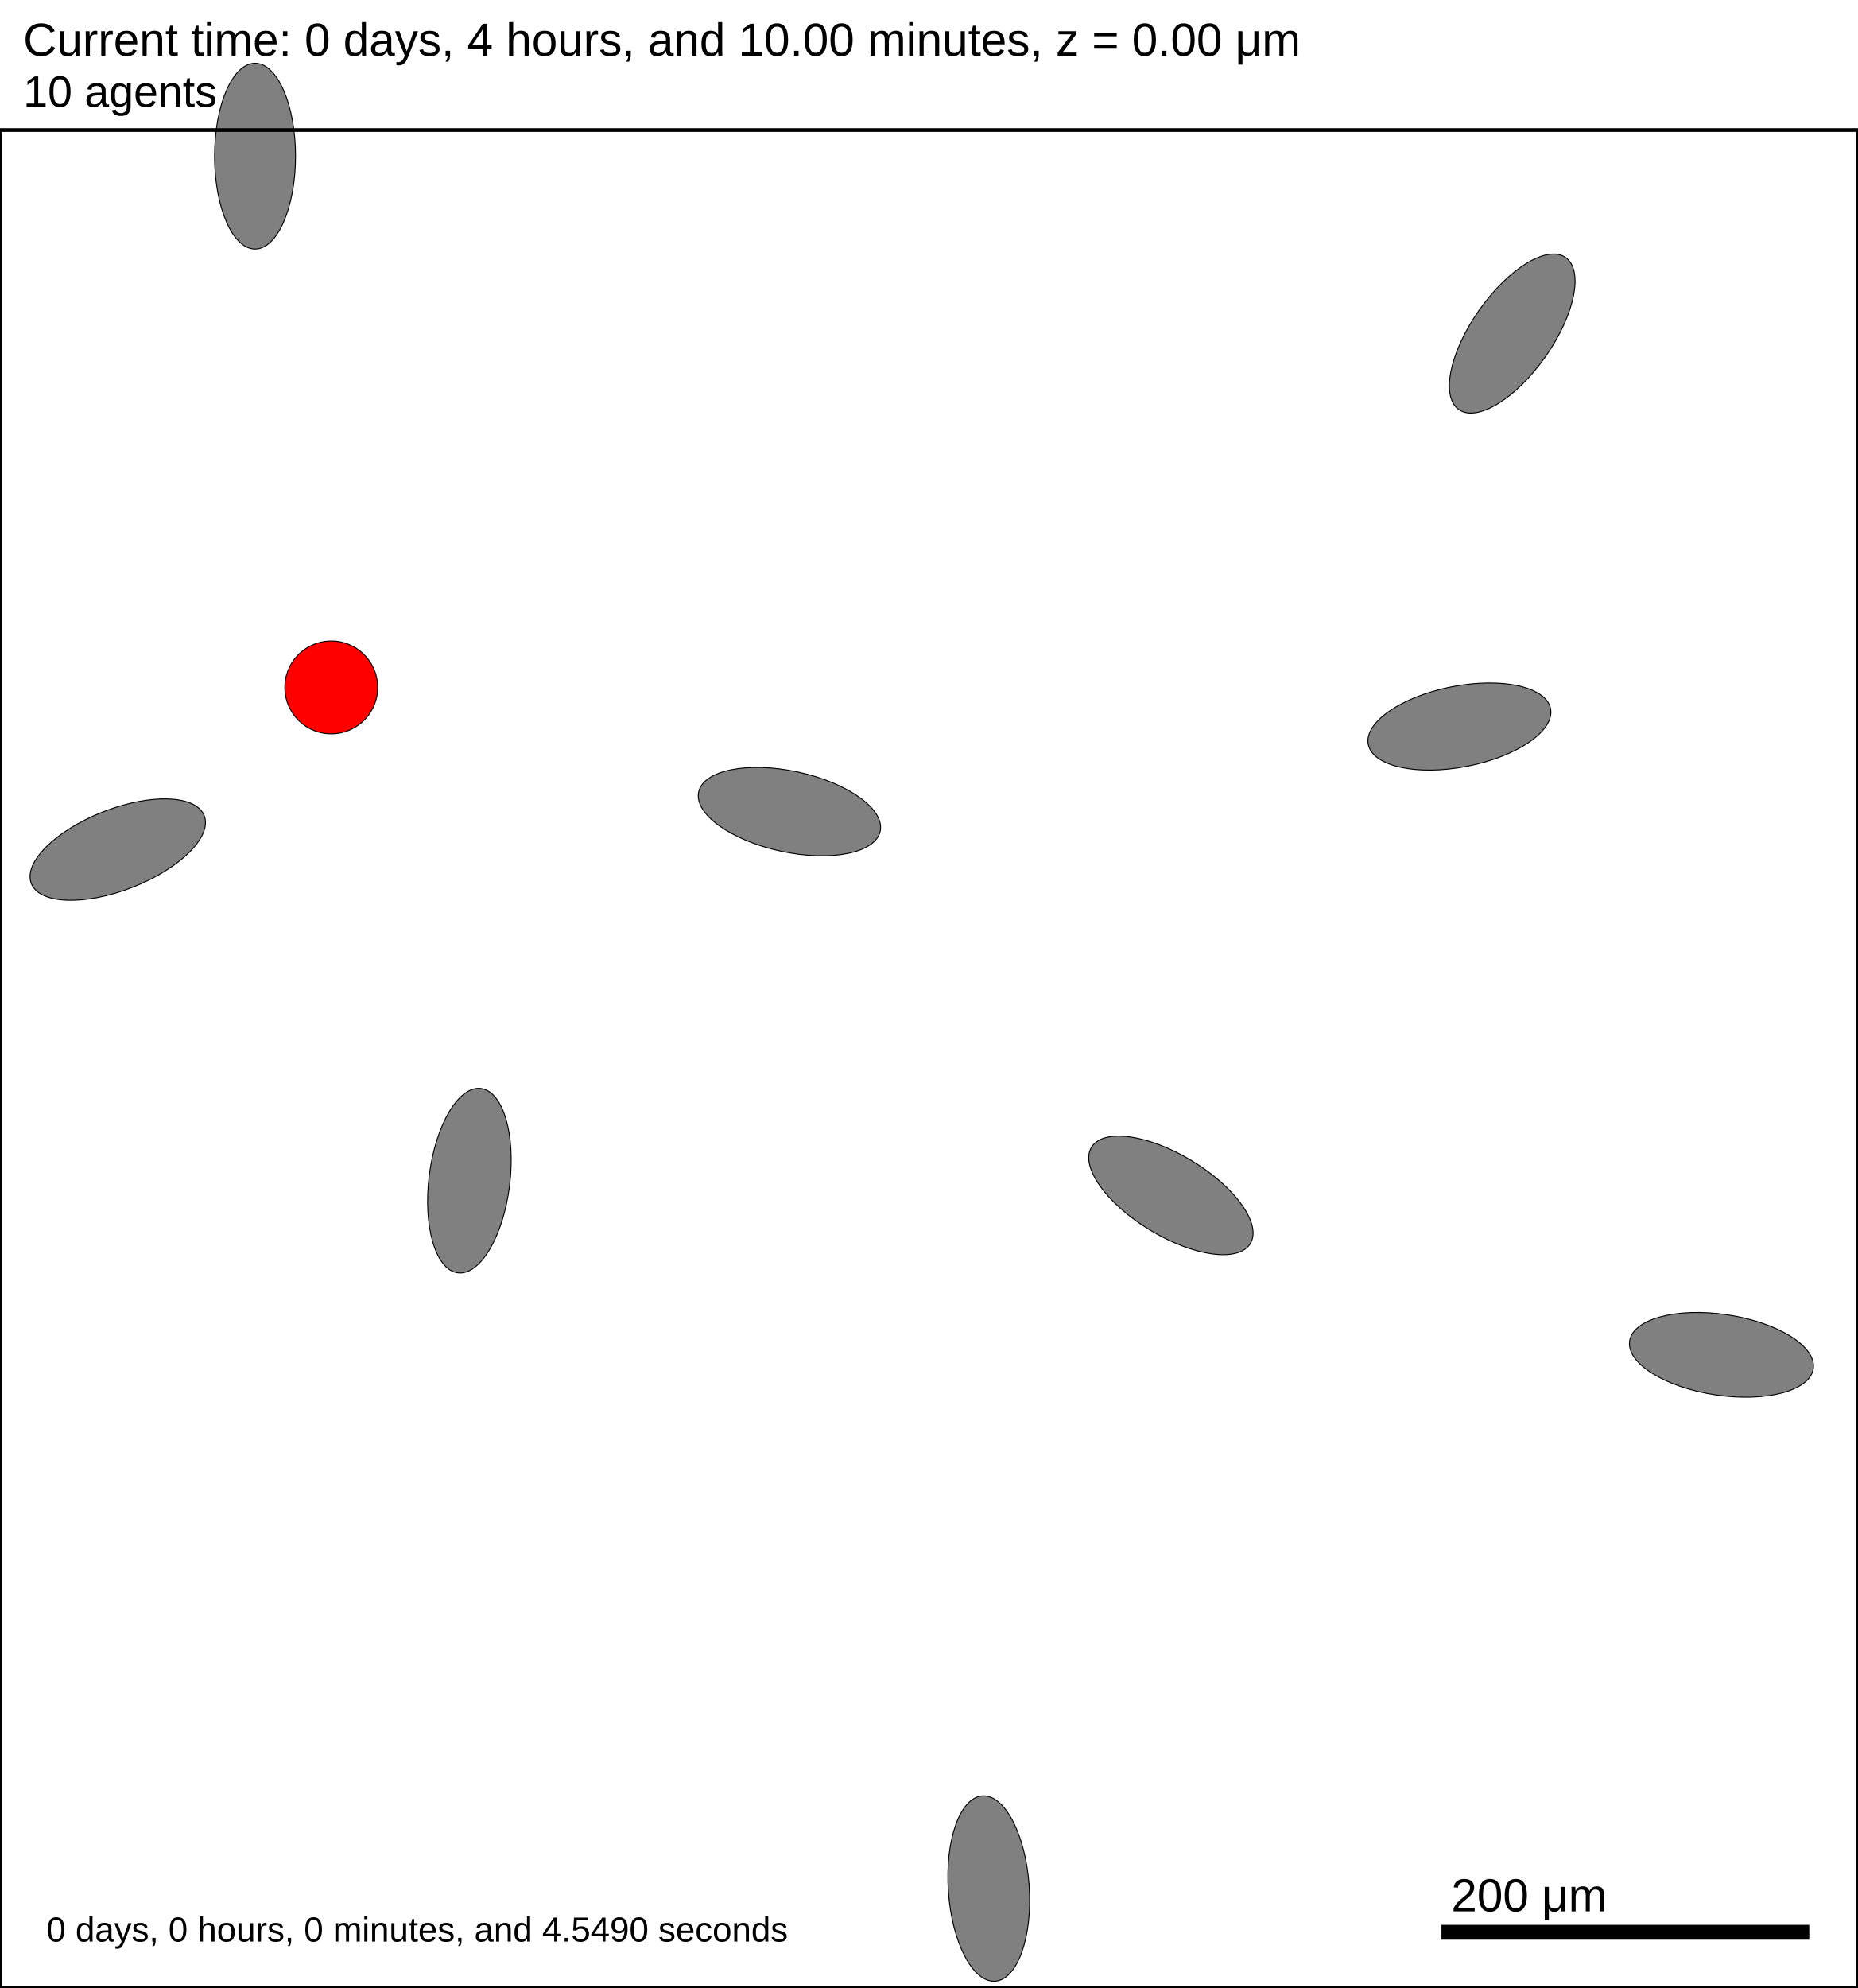
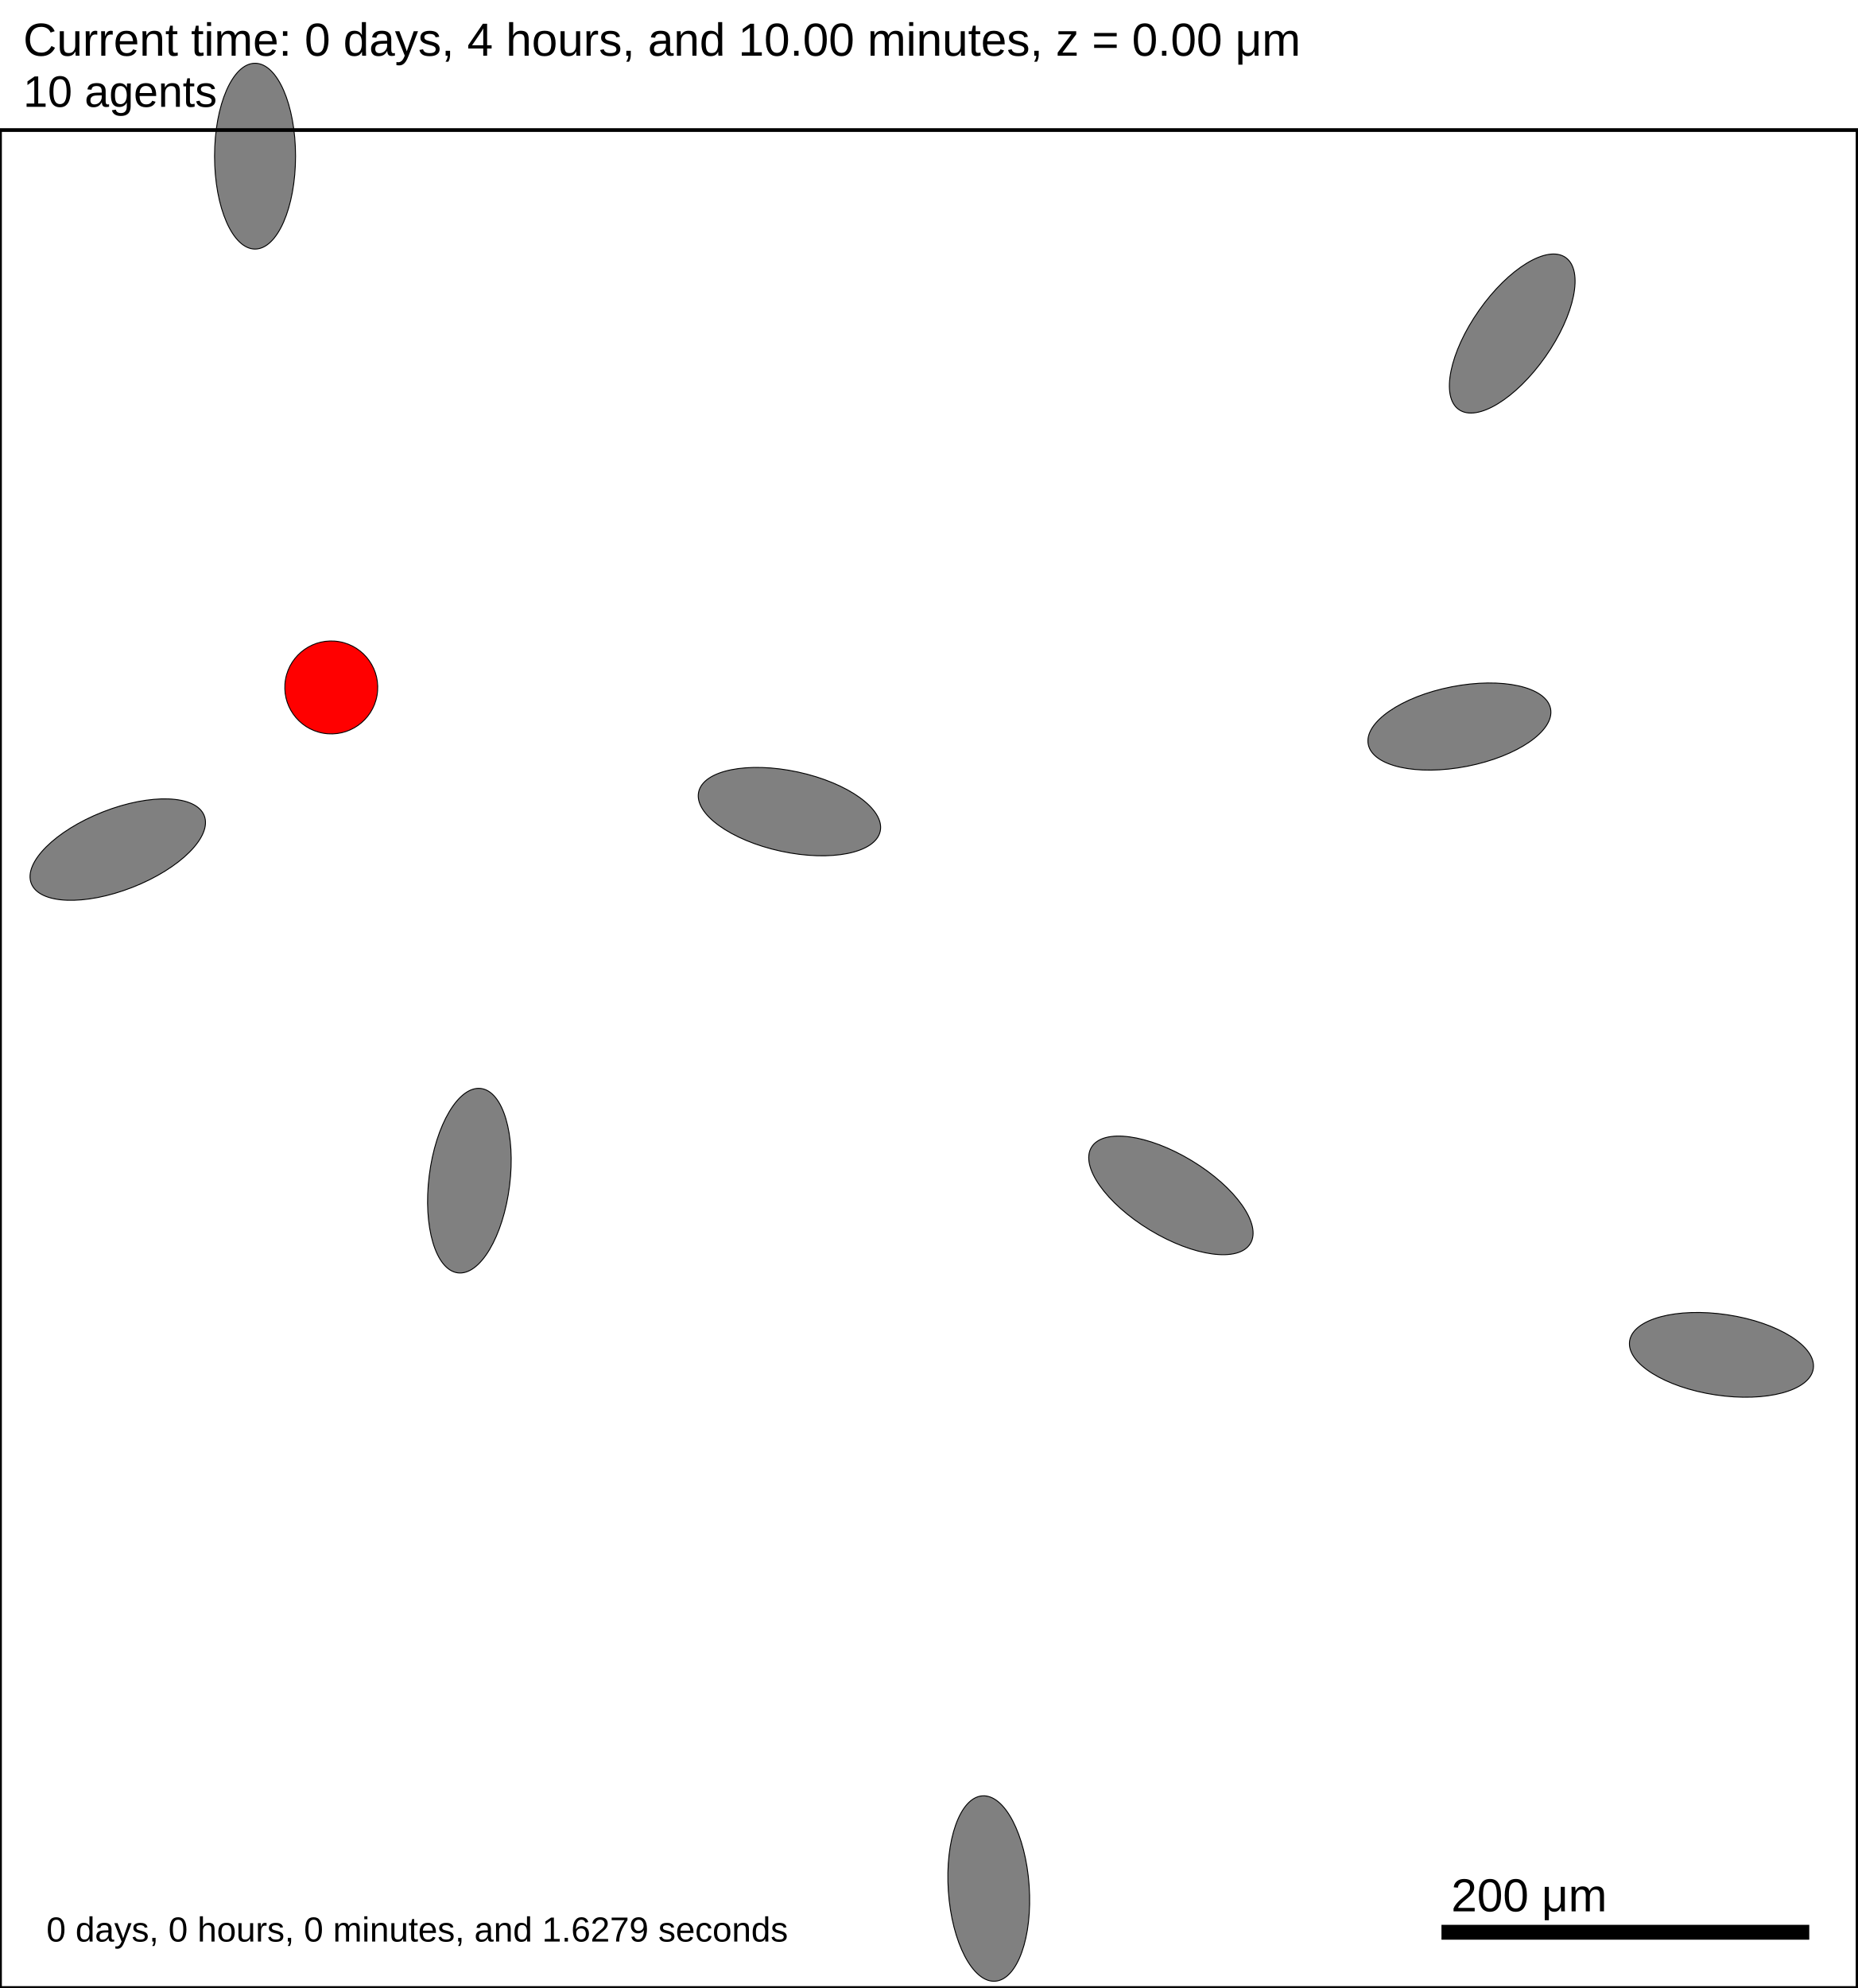
<svg xmlns="http://www.w3.org/2000/svg" version="1.1" width="1000" height="1070" id="svg2">
  <rect x="0" y="0" width="1000" height="1070" stroke-width="2" stroke="white" fill="white" />
  <text x="12.5" y="30" font-family="Arial" font-size="25" fill="black">
   Current time: 0 days, 4 hours, and 10.00 minutes, z = 0.00 μm
  </text>
  <text x="12.5" y="57.5" font-family="Arial" font-size="23.75" fill="black">
   10 agents
  </text>
  <g id="tissue" transform="translate(0,1070) scale(1,-1)">
    <g id="ECM">
  </g>
    <g id="cells">
      <g id="cell0" type="ellipsey" dead="false">
        <ellipse cx="137.306" cy="985.949" rx="50" ry="21.794" stroke-width="0.5" stroke="black" fill="grey" transform="rotate(-90,137.306,985.949)" />
      </g>
      <g id="cell1" type="ellipsey" dead="false">
        <ellipse cx="63.397" cy="612.731" rx="50" ry="21.794" stroke-width="0.5" stroke="black" fill="grey" transform="rotate(21.4262,63.3972,612.731)" />
      </g>
      <g id="cell2" type="ellipsey" dead="false">
        <ellipse cx="532.289" cy="53.538" rx="50" ry="21.794" stroke-width="0.5" stroke="black" fill="grey" transform="rotate(-86.0577,532.289,53.5376)" />
      </g>
      <g id="cell3" type="ellipsey" dead="false">
        <ellipse cx="630.348" cy="426.601" rx="50" ry="21.794" stroke-width="0.5" stroke="black" fill="grey" transform="rotate(-31.214,630.348,426.601)" />
      </g>
      <g id="cell4" type="ellipsey" dead="false">
        <ellipse cx="814.093" cy="890.484" rx="50" ry="21.794" stroke-width="0.5" stroke="black" fill="grey" transform="rotate(54.9035,814.093,890.484)" />
      </g>
      <g id="cell5" type="ellipsey" dead="false">
        <ellipse cx="424.984" cy="633.167" rx="50" ry="21.794" stroke-width="0.5" stroke="black" fill="grey" transform="rotate(-12.189,424.984,633.167)" />
      </g>
      <g id="cell6" type="ellipsey" dead="false">
        <ellipse cx="926.73" cy="340.781" rx="50" ry="21.794" stroke-width="0.5" stroke="black" fill="grey" transform="rotate(-8.57579,926.73,340.781)" />
      </g>
      <g id="cell7" type="ellipsey" dead="false">
        <ellipse cx="252.695" cy="434.53" rx="50" ry="21.794" stroke-width="0.5" stroke="black" fill="grey" transform="rotate(82.8739,252.695,434.53)" />
      </g>
      <g id="cell8" type="ellipsey" dead="false">
        <ellipse cx="785.661" cy="678.953" rx="50" ry="21.794" stroke-width="0.5" stroke="black" fill="grey" transform="rotate(11.0761,785.661,678.953)" />
      </g>
      <g id="cell9" type="secretor_cell" dead="false">
        <ellipse cx="178.333" cy="700" rx="25" ry="25" stroke-width="0.5" stroke="black" fill="red" transform="rotate(-9.94845,178.333,700)" />
      </g>
    </g>
  </g>
  <rect x="775" y="1035" width="200" height="10" stroke-width="2" stroke="rgb(255,255,255)" fill="rgb(0,0,0)" />
  <text x="781.25" y="1028.75" font-family="Arial" font-size="25" fill="black">
   200 μm
  </text>
  <text x="25" y="1045" font-family="Arial" font-size="18.75" fill="black">
-    0 days, 0 hours, 0 minutes, and 4.5490 seconds
+    0 days, 0 hours, 0 minutes, and 1.6279 seconds
  </text>
  <rect x="0" y="70" width="1000" height="1000" stroke-width="2" stroke="rgb(0,0,0)" fill="none" />
</svg>
